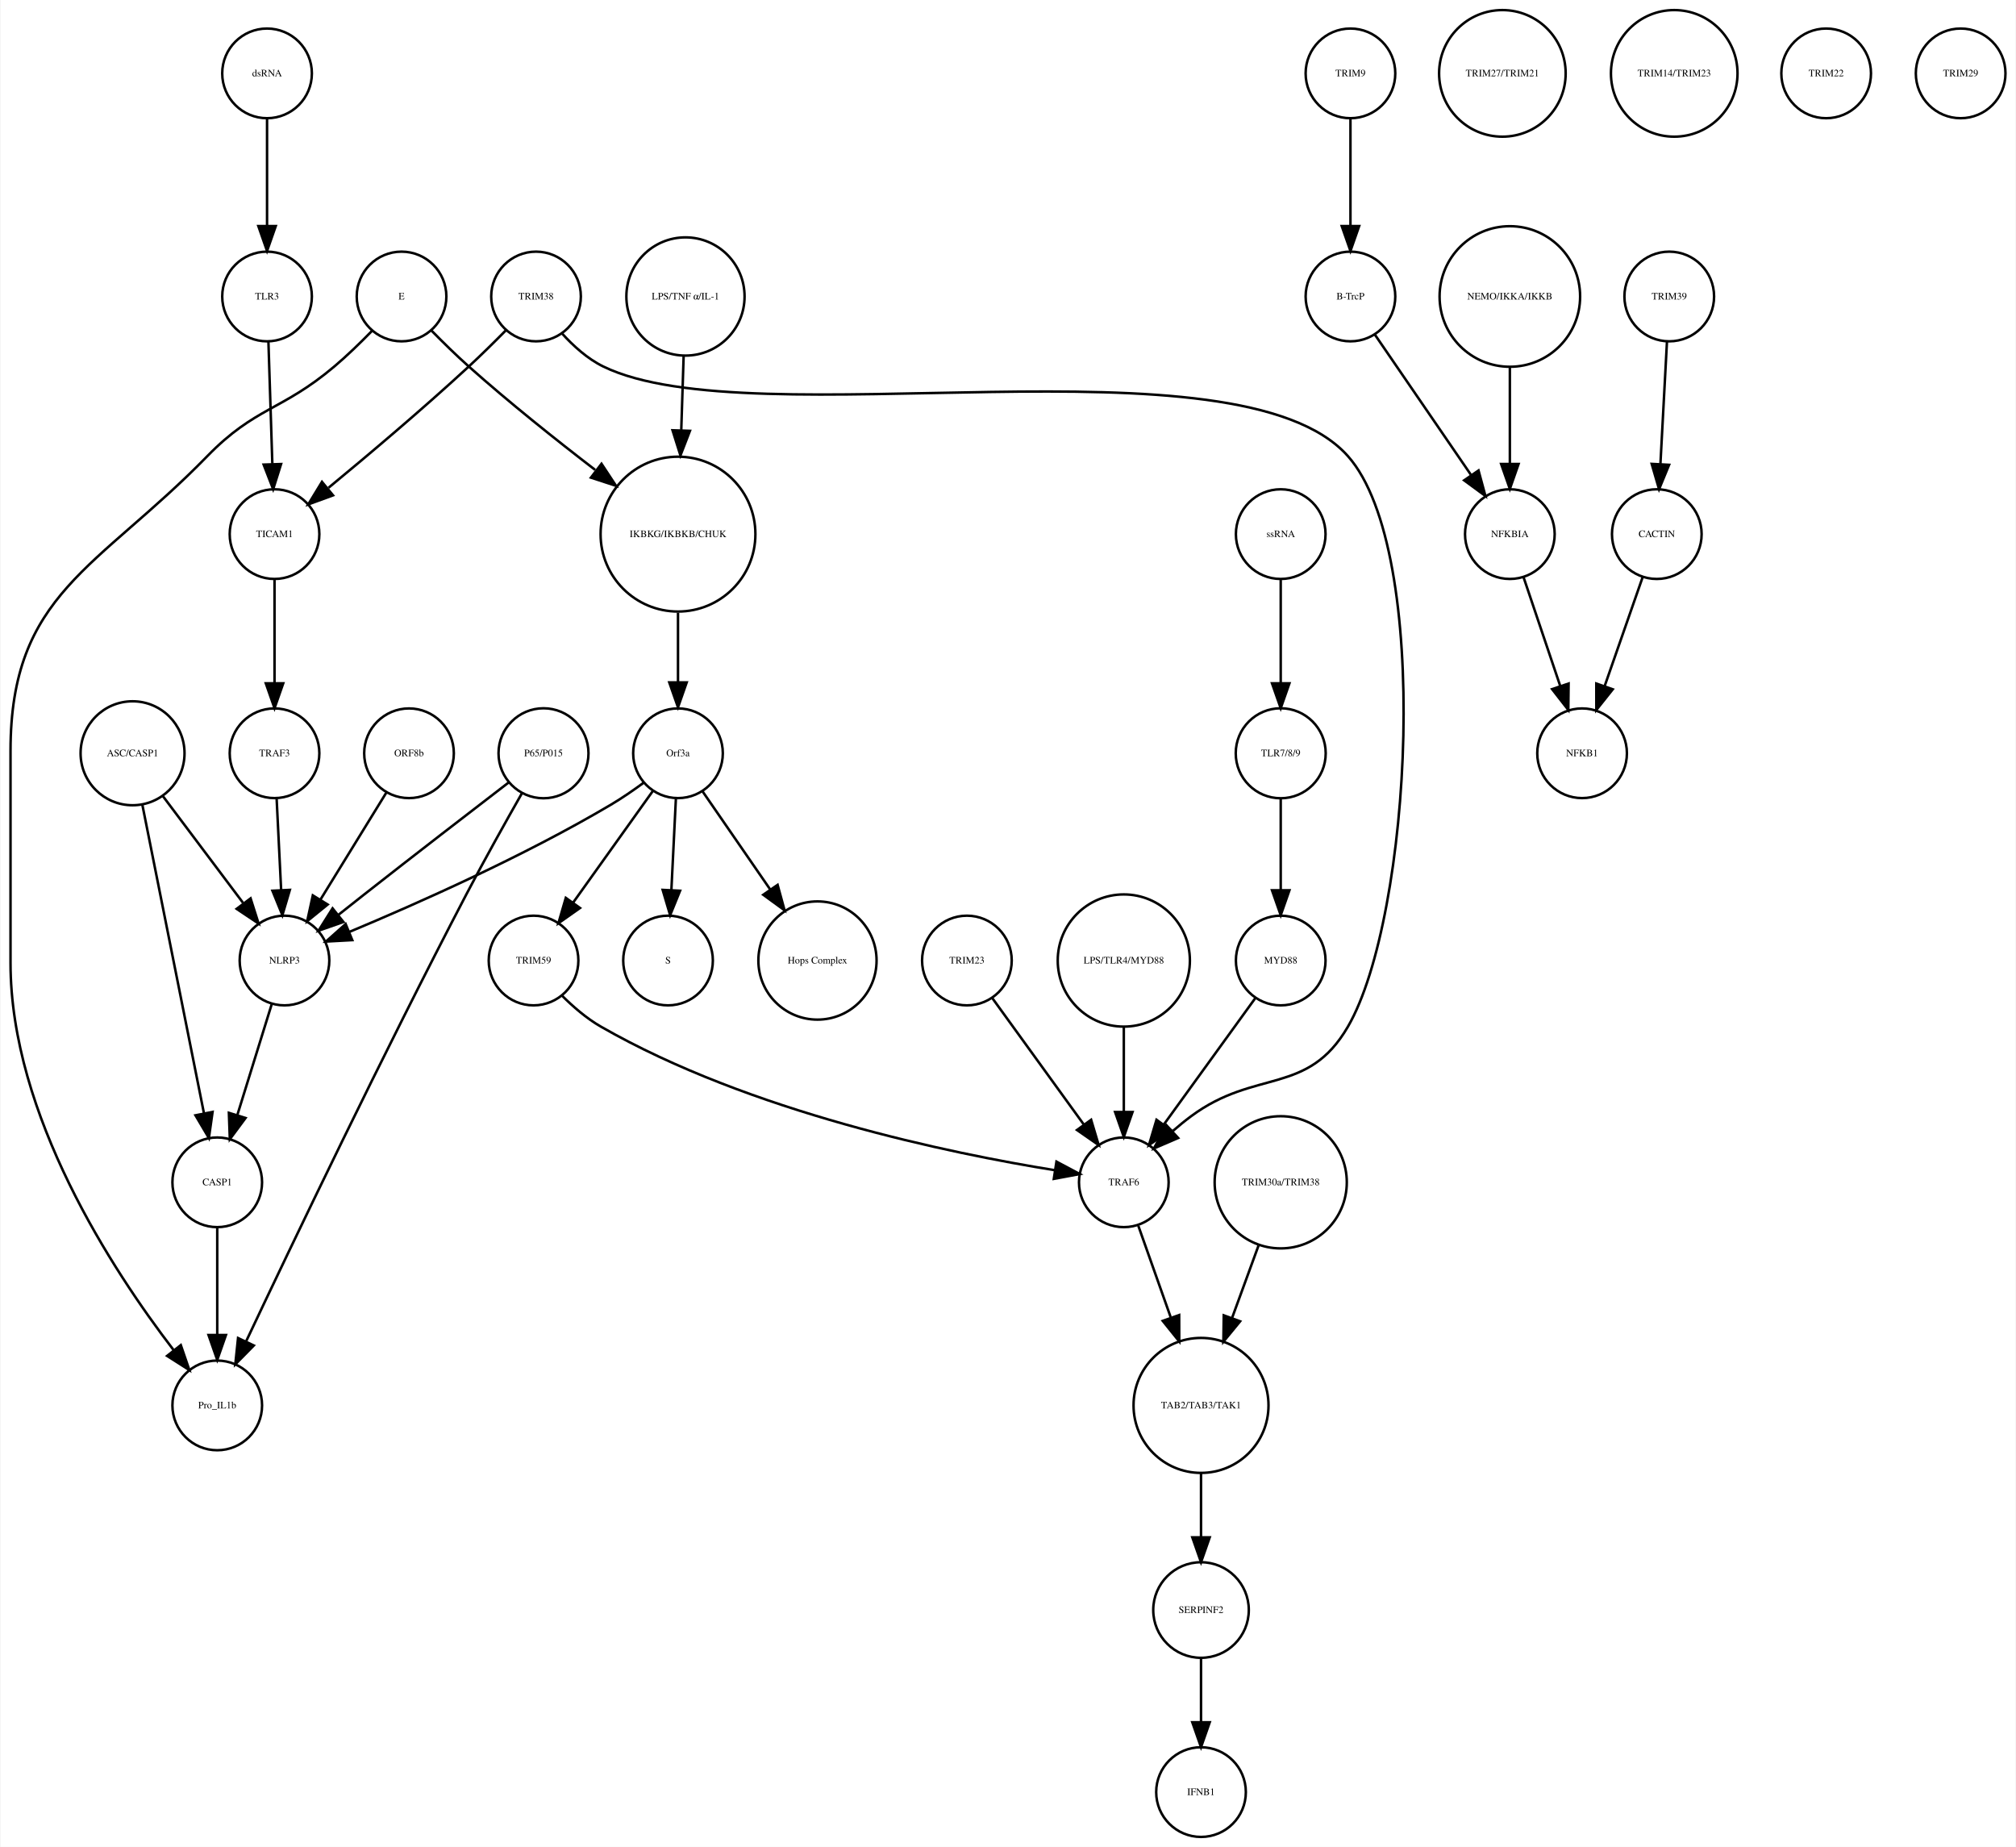
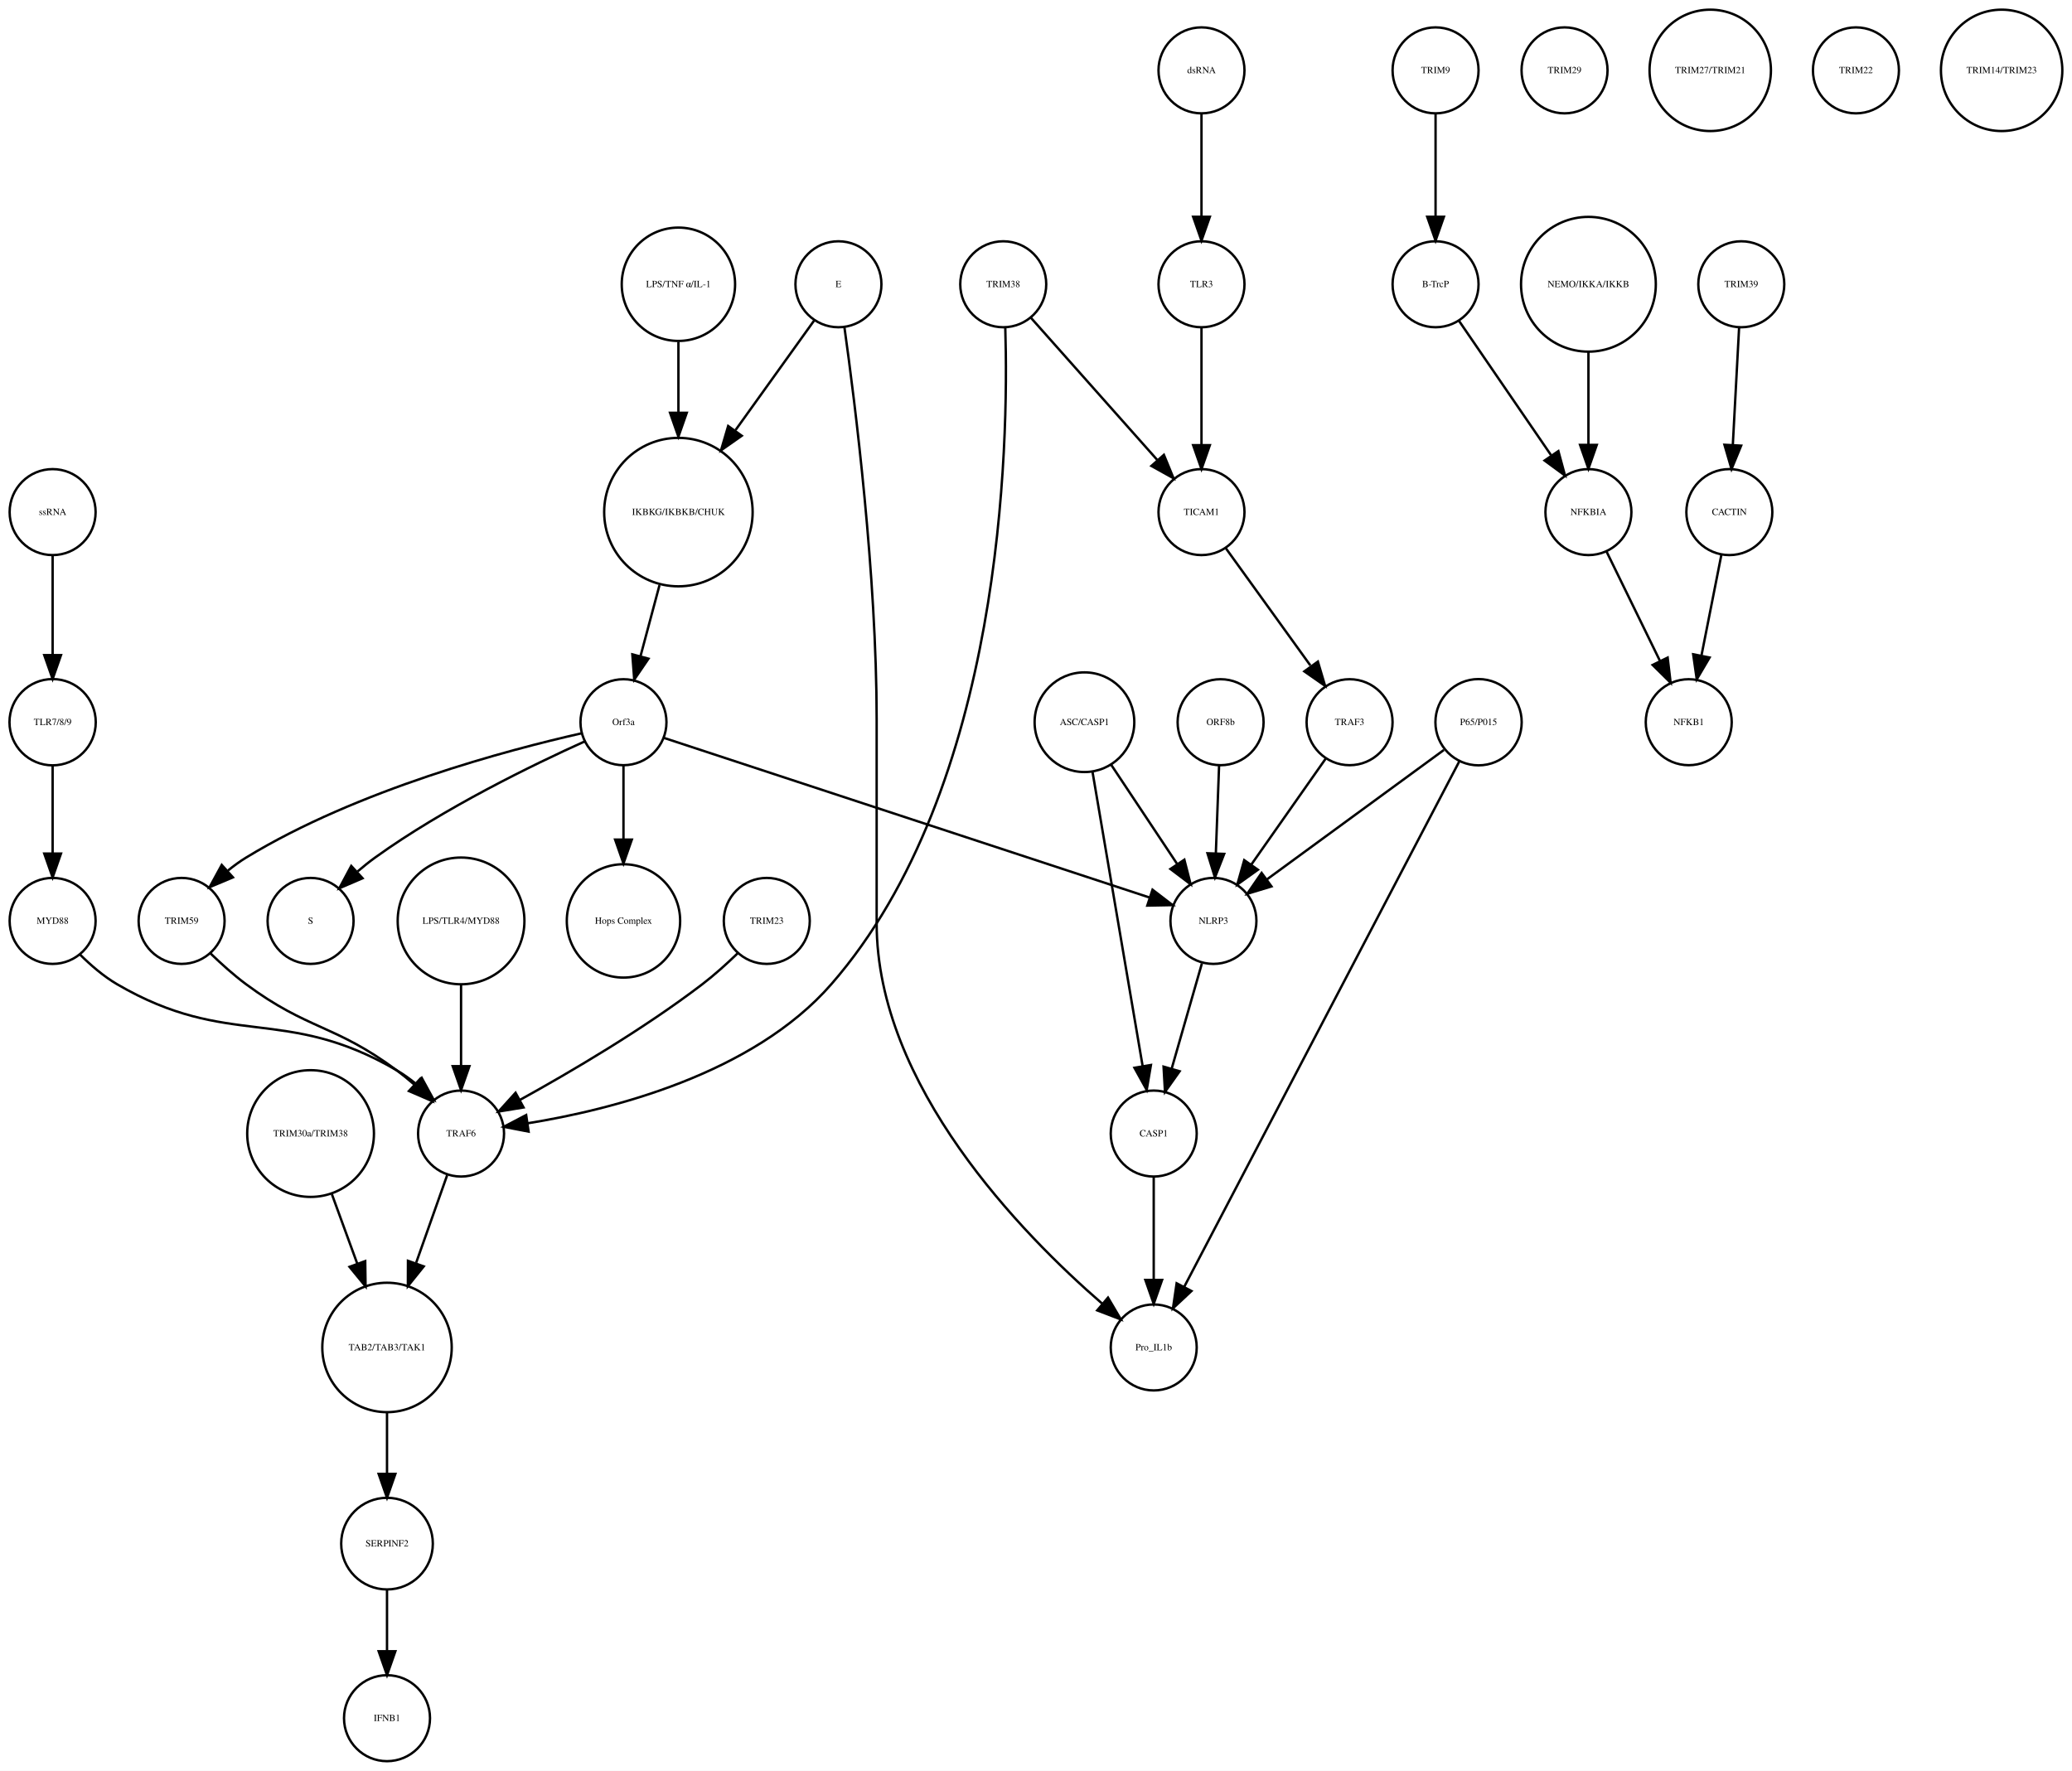
- <svg xmlns="http://www.w3.org/2000/svg" width="809pt" height="741pt" viewBox="0.00 0.00 809.00 741.41">
+ <svg xmlns="http://www.w3.org/2000/svg" width="867pt" height="741pt" viewBox="0.00 0.00 867.49 741.41">
  <g id="graph0" class="graph" transform="scale(1 1) rotate(0) translate(4 737.415)">
-     <polygon fill="white" stroke="none" points="-4,4 -4,-737.415 805,-737.415 805,4 -4,4" />
+     <polygon fill="white" stroke="none" points="-4,4 -4,-737.415 863.487,-737.415 863.487,4 -4,4" />
    <g id="node1" class="node">
-       <ellipse fill="none" stroke="black" cx="268" cy="-522.999" rx="31.08" ry="31.08" />
-       <text text-anchor="middle" x="268" y="-521.799" font-family="Times,serif" font-size="4.00">IKBKG/IKBKB/CHUK</text>
+       <ellipse fill="none" stroke="black" cx="280.031" cy="-522.999" rx="31.08" ry="31.08" />
+       <text text-anchor="middle" x="280.031" y="-521.799" font-family="Times,serif" font-size="4.00">IKBKG/IKBKB/CHUK</text>
    </g>
    <g id="node2" class="node">
-       <ellipse fill="none" stroke="black" cx="268" cy="-435.026" rx="18" ry="18" />
-       <text text-anchor="middle" x="268" y="-433.826" font-family="Times,serif" font-size="4.00">Orf3a</text>
+       <ellipse fill="none" stroke="black" cx="257.031" cy="-435.026" rx="18" ry="18" />
+       <text text-anchor="middle" x="257.031" y="-433.826" font-family="Times,serif" font-size="4.00">Orf3a</text>
    </g>
    <g id="edge1" class="edge">
-       <path fill="none" stroke="black" d="M268,-491.446C268,-482.388 268,-472.523 268,-463.661" />
-       <polygon fill="black" stroke="black" points="271.5,-463.469 268,-453.469 264.5,-463.469 271.5,-463.469" />
+       <path fill="none" stroke="black" d="M272.116,-492.412C269.52,-482.71 266.654,-471.996 264.123,-462.536" />
+       <polygon fill="black" stroke="black" points="267.503,-461.626 261.538,-452.871 260.741,-463.436 267.503,-461.626" />
    </g>
    <g id="node3" class="node">
-       <ellipse fill="none" stroke="black" cx="264" cy="-351.827" rx="18" ry="18" />
-       <text text-anchor="middle" x="264" y="-350.627" font-family="Times,serif" font-size="4.00">S</text>
+       <ellipse fill="none" stroke="black" cx="126.031" cy="-351.827" rx="18" ry="18" />
+       <text text-anchor="middle" x="126.031" y="-350.627" font-family="Times,serif" font-size="4.00">S</text>
    </g>
    <g id="edge2" class="edge">
-       <path fill="none" stroke="black" d="M267.152,-416.806C266.627,-406.148 265.941,-392.23 265.343,-380.097" />
-       <polygon fill="black" stroke="black" points="268.835,-379.838 264.847,-370.022 261.843,-380.183 268.835,-379.838" />
+       <path fill="none" stroke="black" d="M240.755,-426.959C219.599,-417.413 181.944,-399.176 153.031,-378.343 150.578,-376.576 148.119,-374.6 145.736,-372.552" />
+       <polygon fill="black" stroke="black" points="147.794,-369.69 138.061,-365.505 143.06,-374.846 147.794,-369.69" />
    </g>
    <g id="node9" class="node">
-       <ellipse fill="none" stroke="black" cx="324" cy="-351.827" rx="23.73" ry="23.73" />
-       <text text-anchor="middle" x="324" y="-350.627" font-family="Times,serif" font-size="4.00">Hops Complex</text>
+       <ellipse fill="none" stroke="black" cx="257.031" cy="-351.827" rx="23.73" ry="23.73" />
+       <text text-anchor="middle" x="257.031" y="-350.627" font-family="Times,serif" font-size="4.00">Hops Complex</text>
    </g>
    <g id="edge3" class="edge">
-       <path fill="none" stroke="black" d="M277.754,-419.882C285.261,-408.999 295.865,-393.622 305.026,-380.339" />
-       <polygon fill="black" stroke="black" points="307.995,-382.199 310.791,-371.98 302.232,-378.225 307.995,-382.199" />
+       <path fill="none" stroke="black" d="M257.031,-416.806C257.031,-407.868 257.031,-396.636 257.031,-386.088" />
+       <polygon fill="black" stroke="black" points="260.531,-385.878 257.031,-375.878 253.531,-385.878 260.531,-385.878" />
+     </g>
+     <g id="node14" class="node">
+       <ellipse fill="none" stroke="black" cx="72.031" cy="-351.827" rx="18" ry="18" />
+       <text text-anchor="middle" x="72.031" y="-350.627" font-family="Times,serif" font-size="4.00">TRIM59</text>
+     </g>
+     <g id="edge4" class="edge">
+       <path fill="none" stroke="black" d="M239.389,-430.357C209.036,-423.507 145.703,-406.83 99.031,-378.343 96.451,-376.768 93.91,-374.915 91.481,-372.937" />
+       <polygon fill="black" stroke="black" points="93.525,-370.067 83.757,-365.962 88.833,-375.262 93.525,-370.067" />
+     </g>
+     <g id="node36" class="node">
+       <ellipse fill="none" stroke="black" cx="504.031" cy="-351.827" rx="18" ry="18" />
+       <text text-anchor="middle" x="504.031" y="-350.627" font-family="Times,serif" font-size="4.00">NLRP3</text>
+     </g>
+     <g id="edge5" class="edge">
+       <path fill="none" stroke="black" d="M274.009,-428.445C316.223,-414.567 426.201,-378.413 477.262,-361.627" />
+       <polygon fill="black" stroke="black" points="478.528,-364.895 486.935,-358.447 476.342,-358.245 478.528,-364.895" />
+     </g>
+     <g id="node4" class="node">
+       <ellipse fill="none" stroke="black" cx="597.031" cy="-707.959" rx="18" ry="18" />
+       <text text-anchor="middle" x="597.031" y="-706.759" font-family="Times,serif" font-size="4.00">TRIM9</text>
+     </g>
+     <g id="node5" class="node">
+       <ellipse fill="none" stroke="black" cx="597.031" cy="-618.396" rx="18" ry="18" />
+       <text text-anchor="middle" x="597.031" y="-617.196" font-family="Times,serif" font-size="4.00">B-TrcP</text>
+     </g>
+     <g id="edge6" class="edge">
+       <path fill="none" stroke="black" d="M597.031,-689.659C597.031,-677.426 597.031,-660.775 597.031,-646.753" />
+       <polygon fill="black" stroke="black" points="600.531,-646.659 597.031,-636.659 593.531,-646.659 600.531,-646.659" />
+     </g>
+     <g id="node33" class="node">
+       <ellipse fill="none" stroke="black" cx="661.031" cy="-522.999" rx="18" ry="18" />
+       <text text-anchor="middle" x="661.031" y="-521.799" font-family="Times,serif" font-size="4.00">NFKBIA</text>
+     </g>
+     <g id="edge7" class="edge">
+       <path fill="none" stroke="black" d="M606.751,-603.211C616.995,-588.262 633.285,-564.489 645.35,-546.883" />
+       <polygon fill="black" stroke="black" points="648.454,-548.545 651.22,-538.317 642.68,-544.588 648.454,-548.545" />
+     </g>
+     <g id="node6" class="node">
+       <ellipse fill="none" stroke="black" cx="725.031" cy="-618.396" rx="18" ry="18" />
+       <text text-anchor="middle" x="725.031" y="-617.196" font-family="Times,serif" font-size="4.00">TRIM39</text>
+     </g>
+     <g id="node7" class="node">
+       <ellipse fill="none" stroke="black" cx="720.031" cy="-522.999" rx="18" ry="18" />
+       <text text-anchor="middle" x="720.031" y="-521.799" font-family="Times,serif" font-size="4.00">CACTIN</text>
+     </g>
+     <g id="edge8" class="edge">
+       <path fill="none" stroke="black" d="M724.114,-600.265C723.381,-586.573 722.34,-567.12 721.492,-551.288" />
+       <polygon fill="black" stroke="black" points="724.972,-550.819 720.942,-541.021 717.982,-551.193 724.972,-550.819" />
+     </g>
+     <g id="node8" class="node">
+       <ellipse fill="none" stroke="black" cx="703.031" cy="-435.026" rx="18" ry="18" />
+       <text text-anchor="middle" x="703.031" y="-433.826" font-family="Times,serif" font-size="4.00">NFKB1</text>
+     </g>
+     <g id="edge9" class="edge">
+       <path fill="none" stroke="black" d="M716.673,-505.013C714.298,-493.003 711.065,-476.654 708.343,-462.887" />
+       <polygon fill="black" stroke="black" points="711.756,-462.107 706.383,-452.976 704.889,-463.465 711.756,-462.107" />
+     </g>
+     <g id="node10" class="node">
+       <ellipse fill="none" stroke="black" cx="651.031" cy="-707.959" rx="18" ry="18" />
+       <text text-anchor="middle" x="651.031" y="-706.759" font-family="Times,serif" font-size="4.00">TRIM29</text>
+     </g>
+     <g id="node11" class="node">
+       <ellipse fill="none" stroke="black" cx="499.031" cy="-707.959" rx="18" ry="18" />
+       <text text-anchor="middle" x="499.031" y="-706.759" font-family="Times,serif" font-size="4.00">dsRNA</text>
+     </g>
+     <g id="node25" class="node">
+       <ellipse fill="none" stroke="black" cx="499.031" cy="-618.396" rx="18" ry="18" />
+       <text text-anchor="middle" x="499.031" y="-617.196" font-family="Times,serif" font-size="4.00">TLR3</text>
+     </g>
+     <g id="edge10" class="edge">
+       <path fill="none" stroke="black" d="M499.031,-689.659C499.031,-677.426 499.031,-660.775 499.031,-646.753" />
+       <polygon fill="black" stroke="black" points="502.531,-646.659 499.031,-636.659 495.531,-646.659 502.531,-646.659" />
+     </g>
+     <g id="node12" class="node">
+       <ellipse fill="none" stroke="black" cx="712.031" cy="-707.959" rx="25.412" ry="25.412" />
+       <text text-anchor="middle" x="712.031" y="-706.759" font-family="Times,serif" font-size="4.00">TRIM27/TRIM21</text>
+     </g>
+     <g id="node13" class="node">
+       <ellipse fill="none" stroke="black" cx="507.031" cy="-435.026" rx="18" ry="18" />
+       <text text-anchor="middle" x="507.031" y="-433.826" font-family="Times,serif" font-size="4.00">ORF8b</text>
+     </g>
+     <g id="edge11" class="edge">
+       <path fill="none" stroke="black" d="M506.395,-416.806C506.001,-406.148 505.487,-392.23 505.039,-380.097" />
+       <polygon fill="black" stroke="black" points="508.533,-379.886 504.667,-370.022 501.538,-380.145 508.533,-379.886" />
+     </g>
+     <g id="node19" class="node">
+       <ellipse fill="none" stroke="black" cx="189.031" cy="-262.794" rx="18" ry="18" />
+       <text text-anchor="middle" x="189.031" y="-261.594" font-family="Times,serif" font-size="4.00">TRAF6</text>
+     </g>
+     <g id="edge12" class="edge">
+       <path fill="none" stroke="black" d="M84.119,-338.229C88.598,-333.887 93.851,-329.153 99.031,-325.31 124.934,-306.099 136.129,-308.522 162.031,-289.31 164.459,-287.509 166.904,-285.513 169.277,-283.452" />
+       <polygon fill="black" stroke="black" points="171.958,-285.74 176.943,-276.392 167.216,-280.591 171.958,-285.74" />
    </g>
    <g id="node15" class="node">
-       <ellipse fill="none" stroke="black" cx="110" cy="-351.827" rx="18" ry="18" />
-       <text text-anchor="middle" x="110" y="-350.627" font-family="Times,serif" font-size="4.00">NLRP3</text>
-     </g>
-     <g id="edge4" class="edge">
-       <path fill="none" stroke="black" d="M254.332,-423.286C250.163,-420.225 245.493,-417.003 241,-414.343 206.106,-393.688 163.146,-374.628 136.157,-363.361" />
-       <polygon fill="black" stroke="black" points="137.225,-360.015 126.646,-359.437 134.555,-366.486 137.225,-360.015" />
+       <ellipse fill="none" stroke="black" cx="317.031" cy="-351.827" rx="18" ry="18" />
+       <text text-anchor="middle" x="317.031" y="-350.627" font-family="Times,serif" font-size="4.00">TRIM23</text>
+     </g>
+     <g id="edge13" class="edge">
+       <path fill="none" stroke="black" d="M304.883,-338.309C300.399,-333.974 295.157,-329.224 290.031,-325.31 265.409,-306.51 234.723,-288.501 213.676,-276.881" />
+       <polygon fill="black" stroke="black" points="215.197,-273.724 204.741,-272.012 211.847,-279.87 215.197,-273.724" />
+     </g>
+     <g id="node16" class="node">
+       <ellipse fill="none" stroke="black" cx="773.031" cy="-707.959" rx="18" ry="18" />
+       <text text-anchor="middle" x="773.031" y="-706.759" font-family="Times,serif" font-size="4.00">TRIM22</text>
+     </g>
+     <g id="node17" class="node">
+       <ellipse fill="none" stroke="black" cx="479.031" cy="-173.231" rx="18" ry="18" />
+       <text text-anchor="middle" x="479.031" y="-172.031" font-family="Times,serif" font-size="4.00">Pro_IL1b</text>
+     </g>
+     <g id="node18" class="node">
+       <ellipse fill="none" stroke="black" cx="834.031" cy="-707.959" rx="25.412" ry="25.412" />
+       <text text-anchor="middle" x="834.031" y="-706.759" font-family="Times,serif" font-size="4.00">TRIM14/TRIM23</text>
+     </g>
+     <g id="node20" class="node">
+       <ellipse fill="none" stroke="black" cx="158.031" cy="-173.231" rx="27.094" ry="27.094" />
+       <text text-anchor="middle" x="158.031" y="-172.031" font-family="Times,serif" font-size="4.00">TAB2/TAB3/TAK1</text>
+     </g>
+     <g id="edge14" class="edge">
+       <path fill="none" stroke="black" d="M183.2,-245.324C179.547,-235.004 174.7,-221.313 170.235,-208.703" />
+       <polygon fill="black" stroke="black" points="173.404,-207.165 166.767,-198.906 166.805,-209.501 173.404,-207.165" />
+     </g>
+     <g id="node27" class="node">
+       <ellipse fill="none" stroke="black" cx="158.031" cy="-91.092" rx="19.184" ry="19.184" />
+       <text text-anchor="middle" x="158.031" y="-89.892" font-family="Times,serif" font-size="4.00">SERPINF2</text>
+     </g>
+     <g id="edge15" class="edge">
+       <path fill="none" stroke="black" d="M158.031,-145.99C158.031,-137.774 158.031,-128.673 158.031,-120.325" />
+       <polygon fill="black" stroke="black" points="161.531,-120.277 158.031,-110.277 154.531,-120.277 161.531,-120.277" />
+     </g>
+     <g id="node21" class="node">
+       <ellipse fill="none" stroke="black" cx="18.031" cy="-351.827" rx="18" ry="18" />
+       <text text-anchor="middle" x="18.031" y="-350.627" font-family="Times,serif" font-size="4.00">MYD88</text>
+     </g>
+     <g id="edge16" class="edge">
+       <path fill="none" stroke="black" d="M29.418,-337.832C33.907,-333.348 39.348,-328.624 45.031,-325.31 92.033,-297.908 115.03,-316.712 162.031,-289.31 164.695,-287.757 167.306,-285.894 169.79,-283.891" />
+       <polygon fill="black" stroke="black" points="172.575,-286.092 177.644,-276.789 167.88,-280.9 172.575,-286.092" />
+     </g>
+     <g id="node22" class="node">
+       <ellipse fill="none" stroke="black" cx="615.031" cy="-435.026" rx="18.062" ry="18.062" />
+       <text text-anchor="middle" x="615.031" y="-433.826" font-family="Times,serif" font-size="4.00">P65/P015</text>
+     </g>
+     <g id="edge17" class="edge">
+       <path fill="none" stroke="black" d="M606.931,-418.553C584.16,-375.053 519.441,-251.424 491.8,-198.623" />
+       <polygon fill="black" stroke="black" points="494.828,-196.859 487.089,-189.623 488.626,-200.106 494.828,-196.859" />
+     </g>
+     <g id="edge18" class="edge">
+       <path fill="none" stroke="black" d="M600.52,-423.411C581.636,-409.597 548.448,-385.319 526.35,-369.154" />
+       <polygon fill="black" stroke="black" points="528.333,-366.268 518.195,-363.188 524.2,-371.917 528.333,-366.268" />
+     </g>
+     <g id="node23" class="node">
+       <ellipse fill="none" stroke="black" cx="561.031" cy="-435.026" rx="18" ry="18" />
+       <text text-anchor="middle" x="561.031" y="-433.826" font-family="Times,serif" font-size="4.00">TRAF3</text>
+     </g>
+     <g id="edge19" class="edge">
+       <path fill="none" stroke="black" d="M551.103,-419.882C542.492,-407.616 529.874,-389.642 519.87,-375.39" />
+       <polygon fill="black" stroke="black" points="522.648,-373.255 514.037,-367.081 516.918,-377.277 522.648,-373.255" />
+     </g>
+     <g id="node24" class="node">
+       <ellipse fill="none" stroke="black" cx="18.031" cy="-435.026" rx="18.062" ry="18.062" />
+       <text text-anchor="middle" x="18.031" y="-433.826" font-family="Times,serif" font-size="4.00">TLR7/8/9</text>
+     </g>
+     <g id="edge20" class="edge">
+       <path fill="none" stroke="black" d="M18.031,-416.806C18.031,-406.148 18.031,-392.23 18.031,-380.097" />
+       <polygon fill="black" stroke="black" points="21.531,-380.022 18.031,-370.022 14.531,-380.022 21.531,-380.022" />
+     </g>
+     <g id="node28" class="node">
+       <ellipse fill="none" stroke="black" cx="499.031" cy="-522.999" rx="18" ry="18" />
+       <text text-anchor="middle" x="499.031" y="-521.799" font-family="Times,serif" font-size="4.00">TICAM1</text>
+     </g>
+     <g id="edge21" class="edge">
+       <path fill="none" stroke="black" d="M499.031,-600.265C499.031,-586.573 499.031,-567.12 499.031,-551.288" />
+       <polygon fill="black" stroke="black" points="502.531,-551.02 499.031,-541.021 495.531,-551.021 502.531,-551.02" />
+     </g>
+     <g id="node26" class="node">
+       <ellipse fill="none" stroke="black" cx="450.031" cy="-435.026" rx="20.867" ry="20.867" />
+       <text text-anchor="middle" x="450.031" y="-433.826" font-family="Times,serif" font-size="4.00">ASC/CASP1</text>
+     </g>
+     <g id="node32" class="node">
+       <ellipse fill="none" stroke="black" cx="479.031" cy="-262.794" rx="18" ry="18" />
+       <text text-anchor="middle" x="479.031" y="-261.594" font-family="Times,serif" font-size="4.00">CASP1</text>
+     </g>
+     <g id="edge22" class="edge">
+       <path fill="none" stroke="black" d="M453.358,-414.499C458.535,-384.107 468.535,-325.407 474.41,-290.921" />
+       <polygon fill="black" stroke="black" points="477.862,-291.499 476.091,-281.054 470.961,-290.324 477.862,-291.499" />
+     </g>
+     <g id="edge23" class="edge">
+       <path fill="none" stroke="black" d="M461.22,-417.202C469.202,-405.2 480.03,-388.917 488.799,-375.731" />
+       <polygon fill="black" stroke="black" points="491.858,-377.452 494.481,-367.187 486.029,-373.576 491.858,-377.452" />
+     </g>
+     <g id="node31" class="node">
+       <ellipse fill="none" stroke="black" cx="158.031" cy="-18" rx="18" ry="18" />
+       <text text-anchor="middle" x="158.031" y="-16.8" font-family="Times,serif" font-size="4.00">IFNB1</text>
+     </g>
+     <g id="edge24" class="edge">
+       <path fill="none" stroke="black" d="M158.031,-71.784C158.031,-64.031 158.031,-54.836 158.031,-46.309" />
+       <polygon fill="black" stroke="black" points="161.531,-46.025 158.031,-36.026 154.531,-46.026 161.531,-46.025" />
+     </g>
+     <g id="edge25" class="edge">
+       <path fill="none" stroke="black" d="M509.269,-507.802C518.872,-494.486 533.394,-474.349 544.615,-458.79" />
+       <polygon fill="black" stroke="black" points="547.767,-460.402 550.778,-450.244 542.09,-456.308 547.767,-460.402" />
+     </g>
+     <g id="node29" class="node">
+       <ellipse fill="none" stroke="black" cx="280.031" cy="-618.396" rx="23.73" ry="23.73" />
+       <text text-anchor="middle" x="280.031" y="-617.196" font-family="Times,serif" font-size="4.00">LPS/TNF α/IL-1</text>
+     </g>
+     <g id="edge26" class="edge">
+       <path fill="none" stroke="black" d="M280.031,-594.309C280.031,-585.408 280.031,-574.955 280.031,-564.87" />
+       <polygon fill="black" stroke="black" points="283.531,-564.574 280.031,-554.574 276.531,-564.574 283.531,-564.574" />
    </g>
    <g id="node30" class="node">
-       <ellipse fill="none" stroke="black" cx="210" cy="-351.827" rx="18" ry="18" />
-       <text text-anchor="middle" x="210" y="-350.627" font-family="Times,serif" font-size="4.00">TRIM59</text>
-     </g>
-     <g id="edge5" class="edge">
-       <path fill="none" stroke="black" d="M257.897,-419.882C249.081,-407.54 236.139,-389.421 225.929,-375.128" />
-       <polygon fill="black" stroke="black" points="228.648,-372.912 219.987,-366.809 222.951,-376.98 228.648,-372.912" />
-     </g>
-     <g id="node4" class="node">
-       <ellipse fill="none" stroke="black" cx="538" cy="-707.959" rx="18" ry="18" />
-       <text text-anchor="middle" x="538" y="-706.759" font-family="Times,serif" font-size="4.00">TRIM9</text>
-     </g>
-     <g id="node5" class="node">
-       <ellipse fill="none" stroke="black" cx="538" cy="-618.396" rx="18" ry="18" />
-       <text text-anchor="middle" x="538" y="-617.196" font-family="Times,serif" font-size="4.00">B-TrcP</text>
-     </g>
-     <g id="edge6" class="edge">
-       <path fill="none" stroke="black" d="M538,-689.659C538,-677.426 538,-660.775 538,-646.753" />
-       <polygon fill="black" stroke="black" points="541.5,-646.659 538,-636.659 534.5,-646.659 541.5,-646.659" />
-     </g>
-     <g id="node18" class="node">
-       <ellipse fill="none" stroke="black" cx="602" cy="-522.999" rx="18" ry="18" />
-       <text text-anchor="middle" x="602" y="-521.799" font-family="Times,serif" font-size="4.00">NFKBIA</text>
-     </g>
-     <g id="edge7" class="edge">
-       <path fill="none" stroke="black" d="M547.72,-603.211C557.964,-588.262 574.254,-564.489 586.319,-546.883" />
-       <polygon fill="black" stroke="black" points="589.423,-548.545 592.188,-538.317 583.648,-544.588 589.423,-548.545" />
-     </g>
-     <g id="node6" class="node">
-       <ellipse fill="none" stroke="black" cx="666" cy="-618.396" rx="18" ry="18" />
-       <text text-anchor="middle" x="666" y="-617.196" font-family="Times,serif" font-size="4.00">TRIM39</text>
-     </g>
-     <g id="node7" class="node">
-       <ellipse fill="none" stroke="black" cx="661" cy="-522.999" rx="18" ry="18" />
-       <text text-anchor="middle" x="661" y="-521.799" font-family="Times,serif" font-size="4.00">CACTIN</text>
-     </g>
-     <g id="edge8" class="edge">
-       <path fill="none" stroke="black" d="M665.083,-600.265C664.35,-586.573 663.308,-567.12 662.461,-551.288" />
-       <polygon fill="black" stroke="black" points="665.941,-550.819 661.911,-541.021 658.951,-551.193 665.941,-550.819" />
-     </g>
-     <g id="node8" class="node">
-       <ellipse fill="none" stroke="black" cx="631" cy="-435.026" rx="18" ry="18" />
-       <text text-anchor="middle" x="631" y="-433.826" font-family="Times,serif" font-size="4.00">NFKB1</text>
-     </g>
-     <g id="edge9" class="edge">
-       <path fill="none" stroke="black" d="M655.357,-505.828C651.069,-493.538 645.081,-476.378 640.115,-462.149" />
-       <polygon fill="black" stroke="black" points="643.319,-460.705 636.719,-452.417 636.71,-463.012 643.319,-460.705" />
-     </g>
-     <g id="node10" class="node">
-       <ellipse fill="none" stroke="black" cx="83" cy="-173.231" rx="18" ry="18" />
-       <text text-anchor="middle" x="83" y="-172.031" font-family="Times,serif" font-size="4.00">Pro_IL1b</text>
-     </g>
-     <g id="node11" class="node">
-       <ellipse fill="none" stroke="black" cx="106" cy="-522.999" rx="18" ry="18" />
-       <text text-anchor="middle" x="106" y="-521.799" font-family="Times,serif" font-size="4.00">TICAM1</text>
-     </g>
-     <g id="node17" class="node">
-       <ellipse fill="none" stroke="black" cx="106" cy="-435.026" rx="18" ry="18" />
-       <text text-anchor="middle" x="106" y="-433.826" font-family="Times,serif" font-size="4.00">TRAF3</text>
-     </g>
-     <g id="edge10" class="edge">
-       <path fill="none" stroke="black" d="M106,-504.601C106,-492.754 106,-476.83 106,-463.309" />
-       <polygon fill="black" stroke="black" points="109.5,-463.105 106,-453.105 102.5,-463.105 109.5,-463.105" />
-     </g>
-     <g id="node12" class="node">
-       <ellipse fill="none" stroke="black" cx="510" cy="-351.827" rx="18" ry="18" />
-       <text text-anchor="middle" x="510" y="-350.627" font-family="Times,serif" font-size="4.00">MYD88</text>
-     </g>
-     <g id="node36" class="node">
-       <ellipse fill="none" stroke="black" cx="447" cy="-262.794" rx="18" ry="18" />
-       <text text-anchor="middle" x="447" y="-261.594" font-family="Times,serif" font-size="4.00">TRAF6</text>
-     </g>
-     <g id="edge11" class="edge">
-       <path fill="none" stroke="black" d="M499.878,-336.844C489.958,-323.14 474.684,-302.038 463.097,-286.032" />
-       <polygon fill="black" stroke="black" points="465.796,-283.791 457.097,-277.743 460.125,-287.895 465.796,-283.791" />
-     </g>
-     <g id="node13" class="node">
-       <ellipse fill="none" stroke="black" cx="510" cy="-262.794" rx="26.533" ry="26.533" />
-       <text text-anchor="middle" x="510" y="-261.594" font-family="Times,serif" font-size="4.00">TRIM30a/TRIM38</text>
-     </g>
-     <g id="node31" class="node">
-       <ellipse fill="none" stroke="black" cx="478" cy="-173.231" rx="27.094" ry="27.094" />
-       <text text-anchor="middle" x="478" y="-172.031" font-family="Times,serif" font-size="4.00">TAB2/TAB3/TAK1</text>
-     </g>
-     <g id="edge12" class="edge">
-       <path fill="none" stroke="black" d="M501.086,-237.403C497.785,-228.37 493.98,-217.957 490.423,-208.224" />
-       <polygon fill="black" stroke="black" points="493.697,-206.986 486.977,-198.795 487.122,-209.389 493.697,-206.986" />
-     </g>
-     <g id="node14" class="node">
-       <ellipse fill="none" stroke="black" cx="103" cy="-618.396" rx="18" ry="18" />
-       <text text-anchor="middle" x="103" y="-617.196" font-family="Times,serif" font-size="4.00">TLR3</text>
-     </g>
-     <g id="edge13" class="edge">
-       <path fill="none" stroke="black" d="M103.55,-600.265C103.99,-586.573 104.615,-567.12 105.123,-551.288" />
-       <polygon fill="black" stroke="black" points="108.63,-551.128 105.453,-541.021 101.634,-550.903 108.63,-551.128" />
-     </g>
-     <g id="node22" class="node">
-       <ellipse fill="none" stroke="black" cx="83" cy="-262.794" rx="18" ry="18" />
-       <text text-anchor="middle" x="83" y="-261.594" font-family="Times,serif" font-size="4.00">CASP1</text>
-     </g>
-     <g id="edge14" class="edge">
-       <path fill="none" stroke="black" d="M104.922,-334.457C101.037,-321.936 95.604,-304.422 91.119,-289.964" />
-       <polygon fill="black" stroke="black" points="94.362,-288.605 88.056,-280.091 87.676,-290.679 94.362,-288.605" />
-     </g>
-     <g id="node16" class="node">
-       <ellipse fill="none" stroke="black" cx="510" cy="-435.026" rx="18.062" ry="18.062" />
-       <text text-anchor="middle" x="510" y="-433.826" font-family="Times,serif" font-size="4.00">TLR7/8/9</text>
-     </g>
-     <g id="edge15" class="edge">
-       <path fill="none" stroke="black" d="M510,-416.806C510,-406.148 510,-392.23 510,-380.097" />
-       <polygon fill="black" stroke="black" points="513.5,-380.022 510,-370.022 506.5,-380.022 513.5,-380.022" />
-     </g>
-     <g id="edge16" class="edge">
-       <path fill="none" stroke="black" d="M106.848,-416.806C107.373,-406.148 108.059,-392.23 108.657,-380.097" />
-       <polygon fill="black" stroke="black" points="112.157,-380.183 109.153,-370.022 105.165,-379.838 112.157,-380.183" />
-     </g>
-     <g id="edge17" class="edge">
-       <path fill="none" stroke="black" d="M607.455,-505.828C611.6,-493.538 617.389,-476.378 622.188,-462.149" />
-       <polygon fill="black" stroke="black" points="625.591,-463.011 625.471,-452.417 618.958,-460.774 625.591,-463.011" />
-     </g>
-     <g id="node19" class="node">
-       <ellipse fill="none" stroke="black" cx="478" cy="-18" rx="18" ry="18" />
-       <text text-anchor="middle" x="478" y="-16.8" font-family="Times,serif" font-size="4.00">IFNB1</text>
-     </g>
-     <g id="node20" class="node">
-       <ellipse fill="none" stroke="black" cx="49" cy="-435.026" rx="20.867" ry="20.867" />
-       <text text-anchor="middle" x="49" y="-433.826" font-family="Times,serif" font-size="4.00">ASC/CASP1</text>
-     </g>
-     <g id="edge19" class="edge">
-       <path fill="none" stroke="black" d="M61.052,-417.984C70.28,-405.7 83.117,-388.611 93.33,-375.017" />
-       <polygon fill="black" stroke="black" points="96.39,-376.771 99.598,-366.673 90.793,-372.566 96.39,-376.771" />
-     </g>
-     <g id="edge18" class="edge">
-       <path fill="none" stroke="black" d="M52.9,-414.499C59.002,-383.948 70.817,-324.795 77.689,-290.384" />
-       <polygon fill="black" stroke="black" points="81.125,-291.05 79.652,-280.558 74.261,-289.679 81.125,-291.05" />
-     </g>
-     <g id="node21" class="node">
-       <ellipse fill="none" stroke="black" cx="602" cy="-618.396" rx="28.215" ry="28.215" />
-       <text text-anchor="middle" x="602" y="-617.196" font-family="Times,serif" font-size="4.00">NEMO/IKKA/IKKB</text>
-     </g>
-     <g id="edge20" class="edge">
-       <path fill="none" stroke="black" d="M602,-590.13C602,-577.887 602,-563.475 602,-551.235" />
-       <polygon fill="black" stroke="black" points="605.5,-551.147 602,-541.147 598.5,-551.147 605.5,-551.147" />
-     </g>
-     <g id="edge21" class="edge">
-       <path fill="none" stroke="black" d="M83,-244.494C83,-232.261 83,-215.61 83,-201.588" />
-       <polygon fill="black" stroke="black" points="86.5,-201.494 83,-191.494 79.5,-201.494 86.5,-201.494" />
-     </g>
-     <g id="node23" class="node">
-       <ellipse fill="none" stroke="black" cx="599" cy="-707.959" rx="25.412" ry="25.412" />
-       <text text-anchor="middle" x="599" y="-706.759" font-family="Times,serif" font-size="4.00">TRIM27/TRIM21</text>
-     </g>
-     <g id="node24" class="node">
-       <ellipse fill="none" stroke="black" cx="510" cy="-522.999" rx="18" ry="18" />
-       <text text-anchor="middle" x="510" y="-521.799" font-family="Times,serif" font-size="4.00">ssRNA</text>
-     </g>
-     <g id="edge22" class="edge">
-       <path fill="none" stroke="black" d="M510,-504.601C510,-492.754 510,-476.83 510,-463.309" />
-       <polygon fill="black" stroke="black" points="513.5,-463.105 510,-453.105 506.5,-463.105 513.5,-463.105" />
-     </g>
-     <g id="node25" class="node">
-       <ellipse fill="none" stroke="black" cx="271" cy="-618.396" rx="23.73" ry="23.73" />
-       <text text-anchor="middle" x="271" y="-617.196" font-family="Times,serif" font-size="4.00">LPS/TNF α/IL-1</text>
-     </g>
-     <g id="edge23" class="edge">
-       <path fill="none" stroke="black" d="M270.258,-594.309C269.973,-585.408 269.637,-574.955 269.313,-564.87" />
-       <polygon fill="black" stroke="black" points="272.801,-564.457 268.982,-554.574 265.805,-564.682 272.801,-564.457" />
-     </g>
-     <g id="node26" class="node">
-       <ellipse fill="none" stroke="black" cx="668" cy="-707.959" rx="25.412" ry="25.412" />
-       <text text-anchor="middle" x="668" y="-706.759" font-family="Times,serif" font-size="4.00">TRIM14/TRIM23</text>
-     </g>
-     <g id="node27" class="node">
-       <ellipse fill="none" stroke="black" cx="384" cy="-351.827" rx="18" ry="18" />
-       <text text-anchor="middle" x="384" y="-350.627" font-family="Times,serif" font-size="4.00">TRIM23</text>
-     </g>
-     <g id="edge24" class="edge">
-       <path fill="none" stroke="black" d="M394.122,-336.844C404.042,-323.14 419.316,-302.038 430.903,-286.032" />
-       <polygon fill="black" stroke="black" points="433.875,-287.895 436.903,-277.743 428.204,-283.791 433.875,-287.895" />
-     </g>
-     <g id="node28" class="node">
-       <ellipse fill="none" stroke="black" cx="729" cy="-707.959" rx="18" ry="18" />
-       <text text-anchor="middle" x="729" y="-706.759" font-family="Times,serif" font-size="4.00">TRIM22</text>
-     </g>
-     <g id="node29" class="node">
-       <ellipse fill="none" stroke="black" cx="783" cy="-707.959" rx="18" ry="18" />
-       <text text-anchor="middle" x="783" y="-706.759" font-family="Times,serif" font-size="4.00">TRIM29</text>
-     </g>
-     <g id="edge25" class="edge">
-       <path fill="none" stroke="black" d="M221.363,-337.79C225.849,-333.301 231.294,-328.585 237,-325.31 296.863,-290.951 377.529,-274.377 419.318,-267.65" />
-       <polygon fill="black" stroke="black" points="419.957,-271.093 429.308,-266.112 418.892,-264.174 419.957,-271.093" />
+       <ellipse fill="none" stroke="black" cx="416.031" cy="-618.396" rx="18" ry="18" />
+       <text text-anchor="middle" x="416.031" y="-617.196" font-family="Times,serif" font-size="4.00">TRIM38</text>
+     </g>
+     <g id="edge27" class="edge">
+       <path fill="none" stroke="black" d="M416.887,-600.147C418.38,-550.877 415.959,-407.762 344.031,-325.31 311.088,-287.547 251.831,-272.727 216.906,-267.089" />
+       <polygon fill="black" stroke="black" points="217.307,-263.61 206.904,-265.618 216.289,-270.536 217.307,-263.61" />
+     </g>
+     <g id="edge28" class="edge">
+       <path fill="none" stroke="black" d="M427.572,-604.409C441.246,-589.022 464.212,-563.18 480.412,-544.951" />
+       <polygon fill="black" stroke="black" points="483.294,-546.976 487.321,-537.176 478.062,-542.326 483.294,-546.976" />
+     </g>
+     <g id="edge29" class="edge">
+       <path fill="none" stroke="black" d="M479.031,-244.494C479.031,-232.261 479.031,-215.61 479.031,-201.588" />
+       <polygon fill="black" stroke="black" points="482.531,-201.494 479.031,-191.494 475.531,-201.494 482.531,-201.494" />
+     </g>
+     <g id="edge30" class="edge">
+       <path fill="none" stroke="black" d="M668.54,-506.629C674.772,-493.871 683.754,-475.486 690.99,-460.675" />
+       <polygon fill="black" stroke="black" points="694.201,-462.075 695.446,-451.553 687.912,-459.002 694.201,-462.075" />
+     </g>
+     <g id="node34" class="node">
+       <ellipse fill="none" stroke="black" cx="18.031" cy="-522.999" rx="18" ry="18" />
+       <text text-anchor="middle" x="18.031" y="-521.799" font-family="Times,serif" font-size="4.00">ssRNA</text>
+     </g>
+     <g id="edge31" class="edge">
+       <path fill="none" stroke="black" d="M18.031,-504.601C18.031,-492.754 18.031,-476.83 18.031,-463.309" />
+       <polygon fill="black" stroke="black" points="21.531,-463.105 18.031,-453.105 14.531,-463.105 21.531,-463.105" />
+     </g>
+     <g id="node35" class="node">
+       <ellipse fill="none" stroke="black" cx="126.031" cy="-262.794" rx="26.533" ry="26.533" />
+       <text text-anchor="middle" x="126.031" y="-261.594" font-family="Times,serif" font-size="4.00">TRIM30a/TRIM38</text>
+     </g>
+     <g id="edge32" class="edge">
+       <path fill="none" stroke="black" d="M134.945,-237.403C138.246,-228.37 142.051,-217.957 145.608,-208.224" />
+       <polygon fill="black" stroke="black" points="148.909,-209.389 149.054,-198.795 142.334,-206.986 148.909,-209.389" />
+     </g>
+     <g id="edge33" class="edge">
+       <path fill="none" stroke="black" d="M499.211,-334.046C495.626,-321.565 490.665,-304.294 486.559,-289.999" />
+       <polygon fill="black" stroke="black" points="489.877,-288.873 483.752,-280.228 483.149,-290.806 489.877,-288.873" />
    </g>
    <g id="node37" class="node">
-       <ellipse fill="none" stroke="black" cx="478" cy="-91.092" rx="19.184" ry="19.184" />
-       <text text-anchor="middle" x="478" y="-89.892" font-family="Times,serif" font-size="4.00">SERPINF2</text>
-     </g>
-     <g id="edge26" class="edge">
-       <path fill="none" stroke="black" d="M478,-145.99C478,-137.774 478,-128.673 478,-120.325" />
-       <polygon fill="black" stroke="black" points="481.5,-120.277 478,-110.277 474.5,-120.277 481.5,-120.277" />
-     </g>
-     <g id="node32" class="node">
-       <ellipse fill="none" stroke="black" cx="211" cy="-618.396" rx="18" ry="18" />
-       <text text-anchor="middle" x="211" y="-617.196" font-family="Times,serif" font-size="4.00">TRIM38</text>
-     </g>
-     <g id="edge28" class="edge">
-       <path fill="none" stroke="black" d="M198.846,-604.761C194.273,-600.123 188.976,-594.886 184,-590.288 165.498,-573.193 143.571,-554.705 127.685,-541.608" />
-       <polygon fill="black" stroke="black" points="129.492,-538.564 119.54,-534.93 125.054,-543.977 129.492,-538.564" />
-     </g>
-     <g id="edge27" class="edge">
-       <path fill="none" stroke="black" d="M221.428,-603.56C225.954,-598.551 231.671,-593.374 238,-590.288 298.156,-560.961 492.596,-604.359 537,-554.288 570.761,-516.218 562.54,-369.32 537,-325.31 520.813,-297.418 499.902,-308.522 474,-289.31 471.572,-287.509 469.127,-285.513 466.755,-283.452" />
-       <polygon fill="black" stroke="black" points="468.815,-280.591 459.088,-276.392 464.073,-285.74 468.815,-280.591" />
-     </g>
-     <g id="node33" class="node">
-       <ellipse fill="none" stroke="black" cx="447" cy="-351.827" rx="26.533" ry="26.533" />
-       <text text-anchor="middle" x="447" y="-350.627" font-family="Times,serif" font-size="4.00">LPS/TLR4/MYD88</text>
-     </g>
-     <g id="edge29" class="edge">
-       <path fill="none" stroke="black" d="M447,-325.185C447,-314.505 447,-302.086 447,-291.223" />
-       <polygon fill="black" stroke="black" points="450.5,-291.002 447,-281.002 443.5,-291.002 450.5,-291.002" />
-     </g>
-     <g id="node34" class="node">
-       <ellipse fill="none" stroke="black" cx="214" cy="-435.026" rx="18.062" ry="18.062" />
-       <text text-anchor="middle" x="214" y="-433.826" font-family="Times,serif" font-size="4.00">P65/P015</text>
-     </g>
-     <g id="edge30" class="edge">
-       <path fill="none" stroke="black" d="M205.364,-419.017C199.022,-407.876 190.28,-392.266 183,-378.343 149.599,-314.464 112.947,-237.817 94.692,-199.152" />
-       <polygon fill="black" stroke="black" points="97.682,-197.286 90.254,-189.732 91.35,-200.27 97.682,-197.286" />
-     </g>
-     <g id="edge31" class="edge">
-       <path fill="none" stroke="black" d="M200.15,-423.412C185.618,-412.253 162.133,-394.154 142,-378.343 138.605,-375.677 135.019,-372.84 131.525,-370.062" />
-       <polygon fill="black" stroke="black" points="133.669,-367.296 123.668,-363.799 129.306,-372.769 133.669,-367.296" />
-     </g>
-     <g id="node35" class="node">
-       <ellipse fill="none" stroke="black" cx="160" cy="-435.026" rx="18" ry="18" />
-       <text text-anchor="middle" x="160" y="-433.826" font-family="Times,serif" font-size="4.00">ORF8b</text>
-     </g>
-     <g id="edge32" class="edge">
-       <path fill="none" stroke="black" d="M150.829,-419.133C143.429,-407.115 132.884,-389.991 124.365,-376.156" />
-       <polygon fill="black" stroke="black" points="127.336,-374.306 119.113,-367.626 121.376,-377.976 127.336,-374.306" />
-     </g>
-     <g id="edge33" class="edge">
-       <path fill="none" stroke="black" d="M452.831,-245.324C456.484,-235.004 461.331,-221.313 465.796,-208.703" />
-       <polygon fill="black" stroke="black" points="469.226,-209.501 469.264,-198.906 462.627,-207.165 469.226,-209.501" />
+       <ellipse fill="none" stroke="black" cx="661.031" cy="-618.396" rx="28.215" ry="28.215" />
+       <text text-anchor="middle" x="661.031" y="-617.196" font-family="Times,serif" font-size="4.00">NEMO/IKKA/IKKB</text>
    </g>
    <g id="edge34" class="edge">
-       <path fill="none" stroke="black" d="M478,-71.784C478,-64.031 478,-54.836 478,-46.309" />
-       <polygon fill="black" stroke="black" points="481.5,-46.025 478,-36.026 474.5,-46.026 481.5,-46.025" />
+       <path fill="none" stroke="black" d="M661.031,-590.13C661.031,-577.887 661.031,-563.475 661.031,-551.235" />
+       <polygon fill="black" stroke="black" points="664.531,-551.147 661.031,-541.147 657.531,-551.147 664.531,-551.147" />
    </g>
    <g id="node38" class="node">
-       <ellipse fill="none" stroke="black" cx="157" cy="-618.396" rx="18" ry="18" />
-       <text text-anchor="middle" x="157" y="-617.196" font-family="Times,serif" font-size="4.00">E</text>
+       <ellipse fill="none" stroke="black" cx="347.031" cy="-618.396" rx="18" ry="18" />
+       <text text-anchor="middle" x="347.031" y="-617.196" font-family="Times,serif" font-size="4.00">E</text>
+     </g>
+     <g id="edge36" class="edge">
+       <path fill="none" stroke="black" d="M336.855,-603.211C328.145,-591.069 315.258,-573.105 303.958,-557.353" />
+       <polygon fill="black" stroke="black" points="306.553,-554.965 297.88,-548.88 300.865,-559.045 306.553,-554.965" />
    </g>
    <g id="edge35" class="edge">
-       <path fill="none" stroke="black" d="M169.065,-604.662C173.627,-600.014 178.941,-594.795 184,-590.288 200.151,-575.899 218.988,-560.886 234.726,-548.793" />
-       <polygon fill="black" stroke="black" points="237.283,-551.244 243.113,-542.398 233.039,-545.678 237.283,-551.244" />
-     </g>
-     <g id="edge36" class="edge">
-       <path fill="none" stroke="black" d="M145.064,-604.513C140.515,-599.849 135.177,-594.658 130,-590.288 108.798,-572.393 98.365,-574.158 79,-554.288 34.883,-509.021 0,-499.236 0,-436.026 0,-436.026 0,-436.026 0,-350.827 0,-289.825 41.066,-227.266 65.426,-195.522" />
-       <polygon fill="black" stroke="black" points="68.374,-197.436 71.806,-187.413 62.872,-193.108 68.374,-197.436" />
+       <path fill="none" stroke="black" d="M349.531,-600.436C354.031,-568.392 363.031,-496.718 363.031,-436.026 363.031,-436.026 363.031,-436.026 363.031,-350.827 363.031,-282.857 423.805,-220.762 457.374,-191.647" />
+       <polygon fill="black" stroke="black" points="459.892,-194.101 465.269,-184.972 455.373,-188.756 459.892,-194.101" />
    </g>
    <g id="node39" class="node">
-       <ellipse fill="none" stroke="black" cx="103" cy="-707.959" rx="18" ry="18" />
-       <text text-anchor="middle" x="103" y="-706.759" font-family="Times,serif" font-size="4.00">dsRNA</text>
+       <ellipse fill="none" stroke="black" cx="189.031" cy="-351.827" rx="26.533" ry="26.533" />
+       <text text-anchor="middle" x="189.031" y="-350.627" font-family="Times,serif" font-size="4.00">LPS/TLR4/MYD88</text>
    </g>
    <g id="edge37" class="edge">
-       <path fill="none" stroke="black" d="M103,-689.659C103,-677.426 103,-660.775 103,-646.753" />
-       <polygon fill="black" stroke="black" points="106.5,-646.659 103,-636.659 99.5,-646.659 106.5,-646.659" />
+       <path fill="none" stroke="black" d="M189.031,-325.185C189.031,-314.505 189.031,-302.086 189.031,-291.223" />
+       <polygon fill="black" stroke="black" points="192.531,-291.002 189.031,-281.002 185.531,-291.002 192.531,-291.002" />
    </g>
  </g>
</svg>
